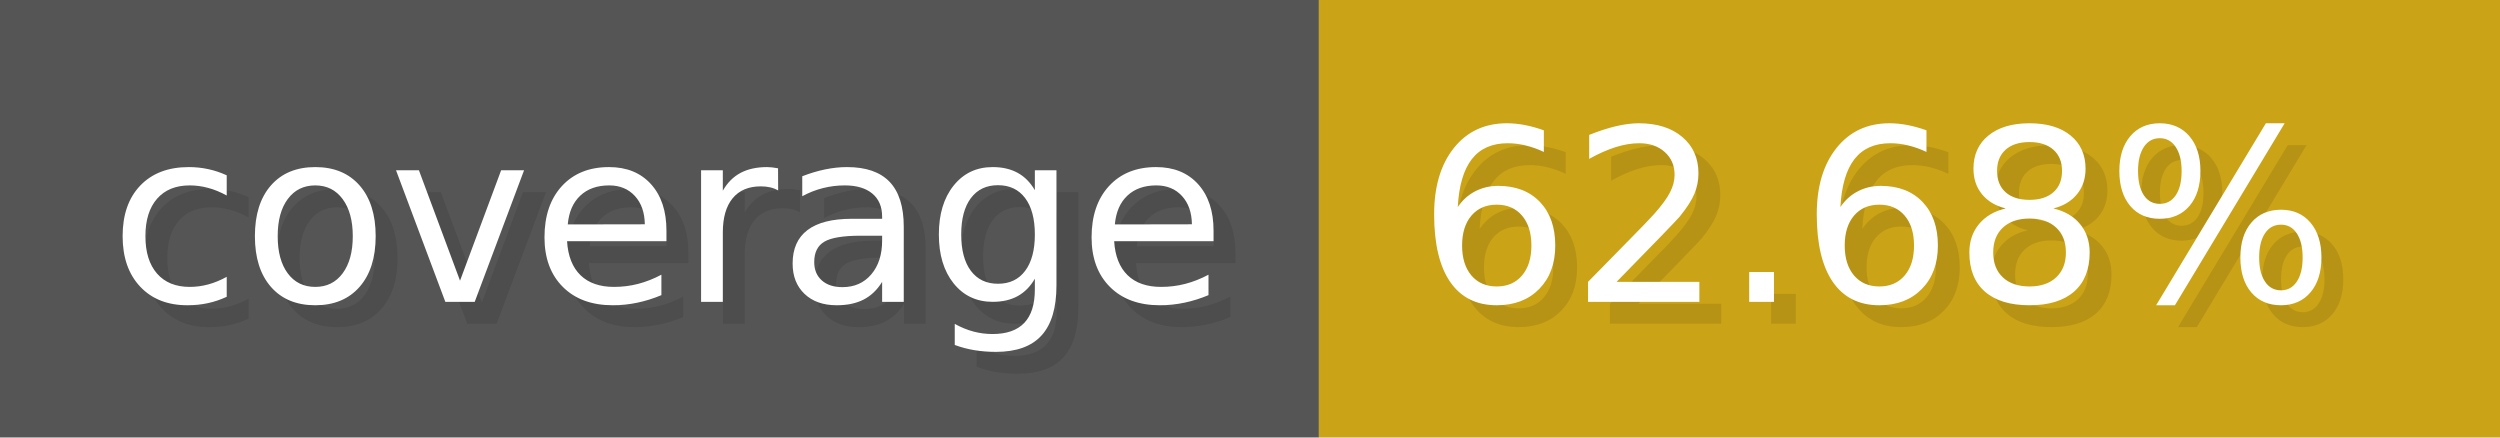
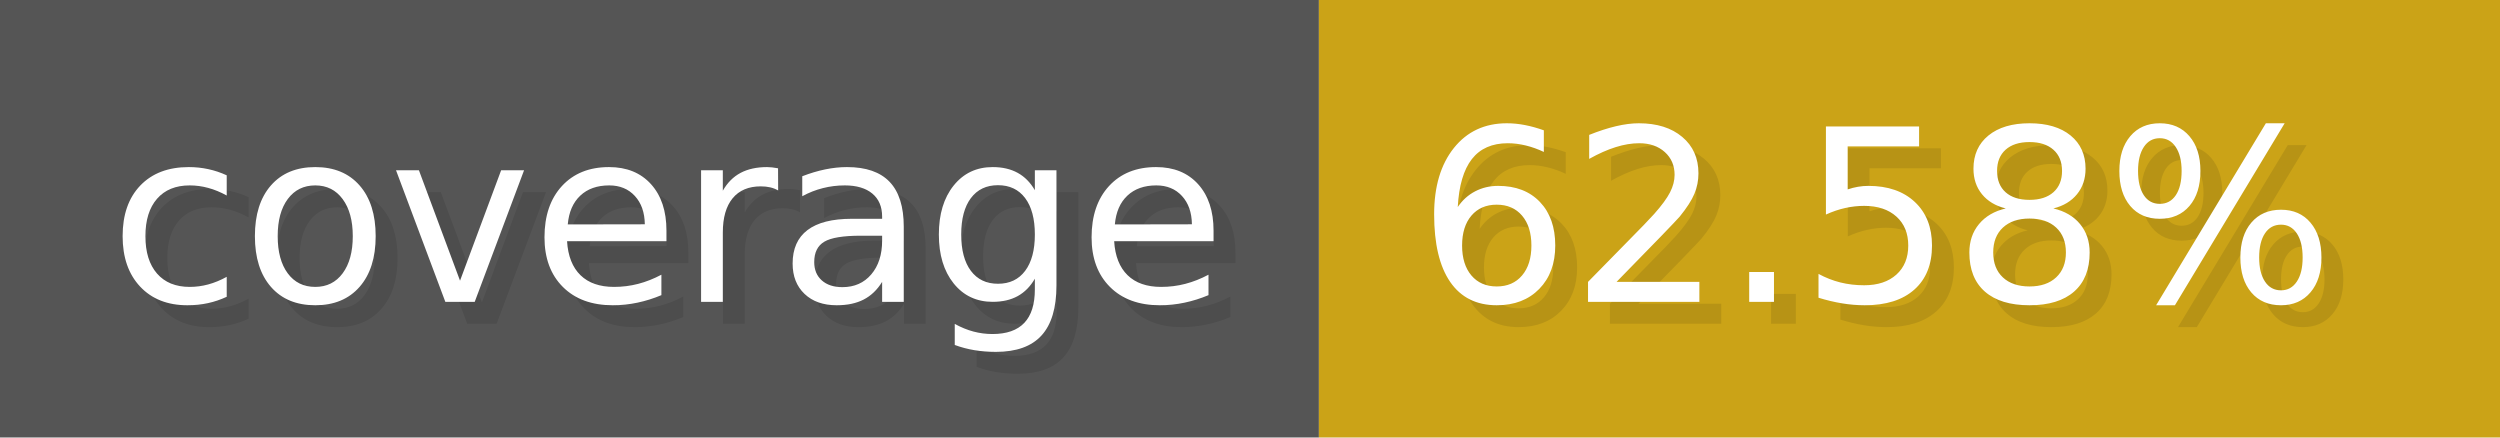
- <svg xmlns="http://www.w3.org/2000/svg" width="114.3" height="20" viewBox="0 0 1143 200" role="img" aria-label="coverage: 62.68%">
+ <svg xmlns="http://www.w3.org/2000/svg" width="114.3" height="20" viewBox="0 0 1143 200" role="img" aria-label="coverage: 62.58%">
  <g>
    <rect fill="#555" width="603" height="200" />
    <rect fill="#cba317" x="603" width="540" height="200" />
  </g>
  <g aria-hidden="true" fill="#fff" text-anchor="start" font-family="Verdana,DejaVu Sans,sans-serif" font-size="110">
    <text x="60" y="148" textLength="503" fill="#000" opacity="0.1">coverage</text>
    <text x="50" y="138" textLength="503">coverage</text>
-     <text x="658" y="148" textLength="440" fill="#000" opacity="0.1">62.68%</text>
-     <text x="648" y="138" textLength="440">62.68%</text>
+     <text x="658" y="148" textLength="440" fill="#000" opacity="0.1">62.58%</text>
+     <text x="648" y="138" textLength="440">62.58%</text>
  </g>
</svg>
